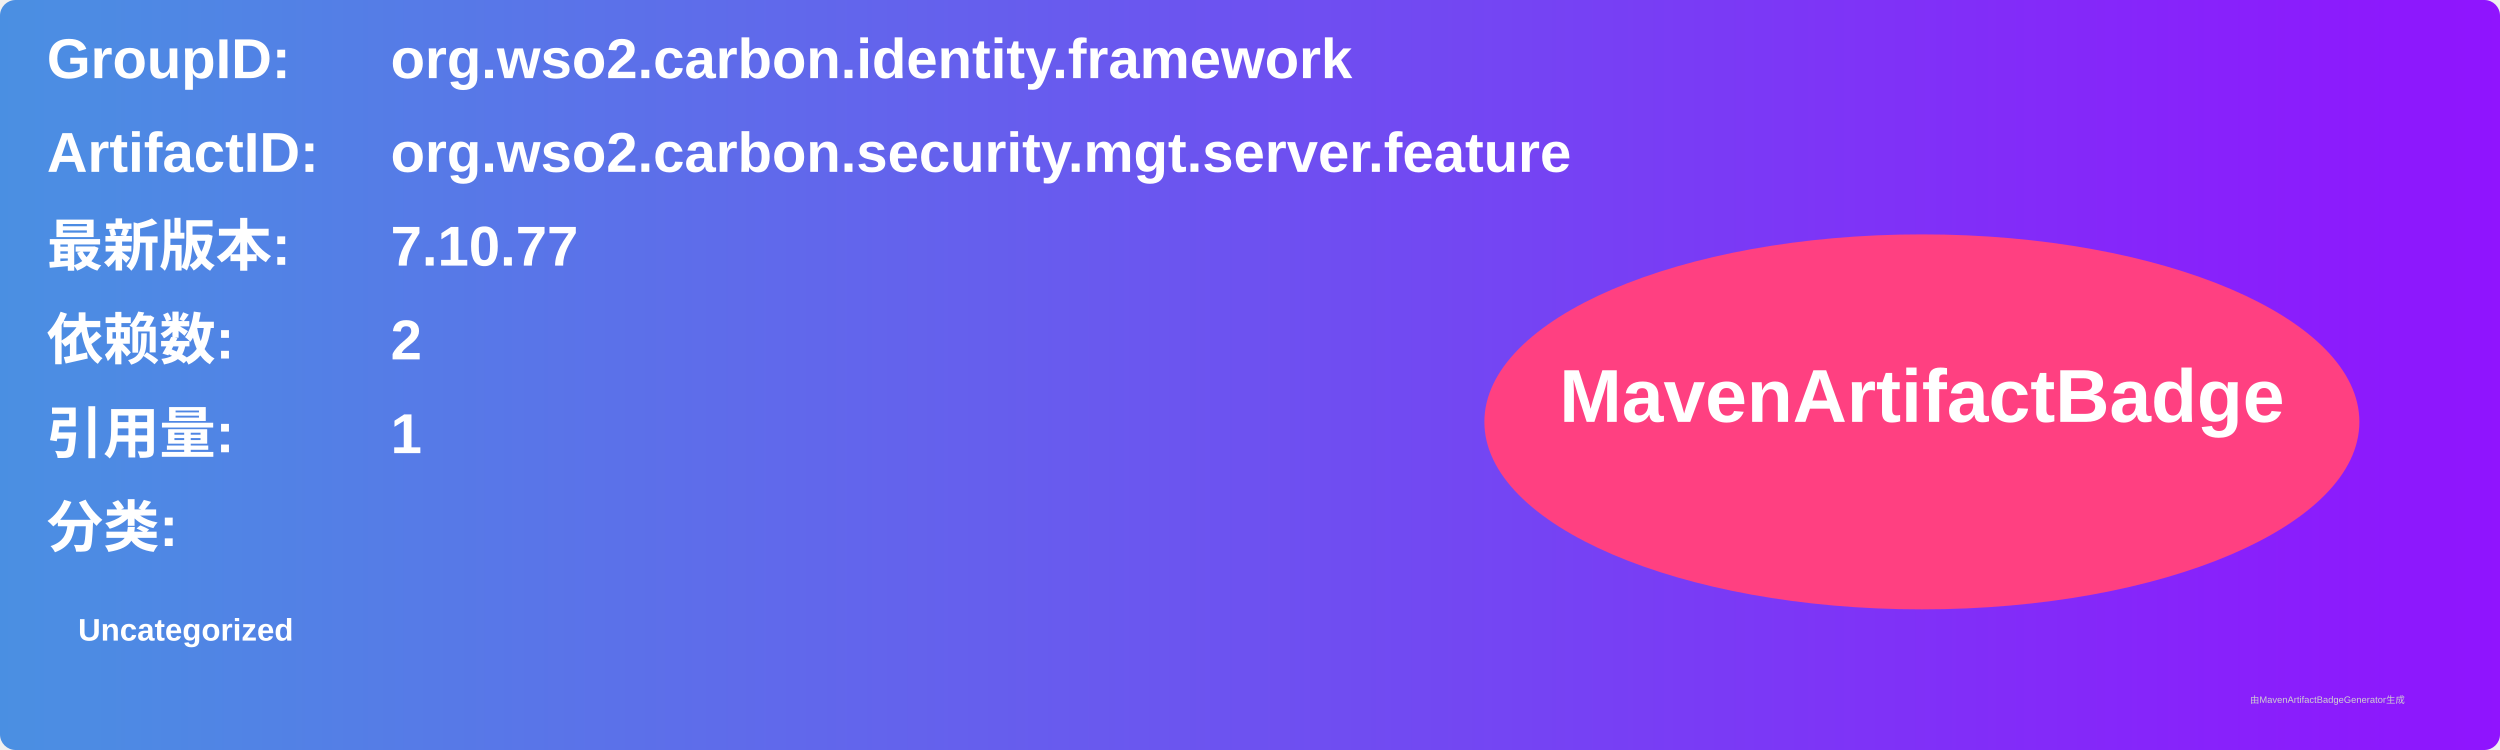
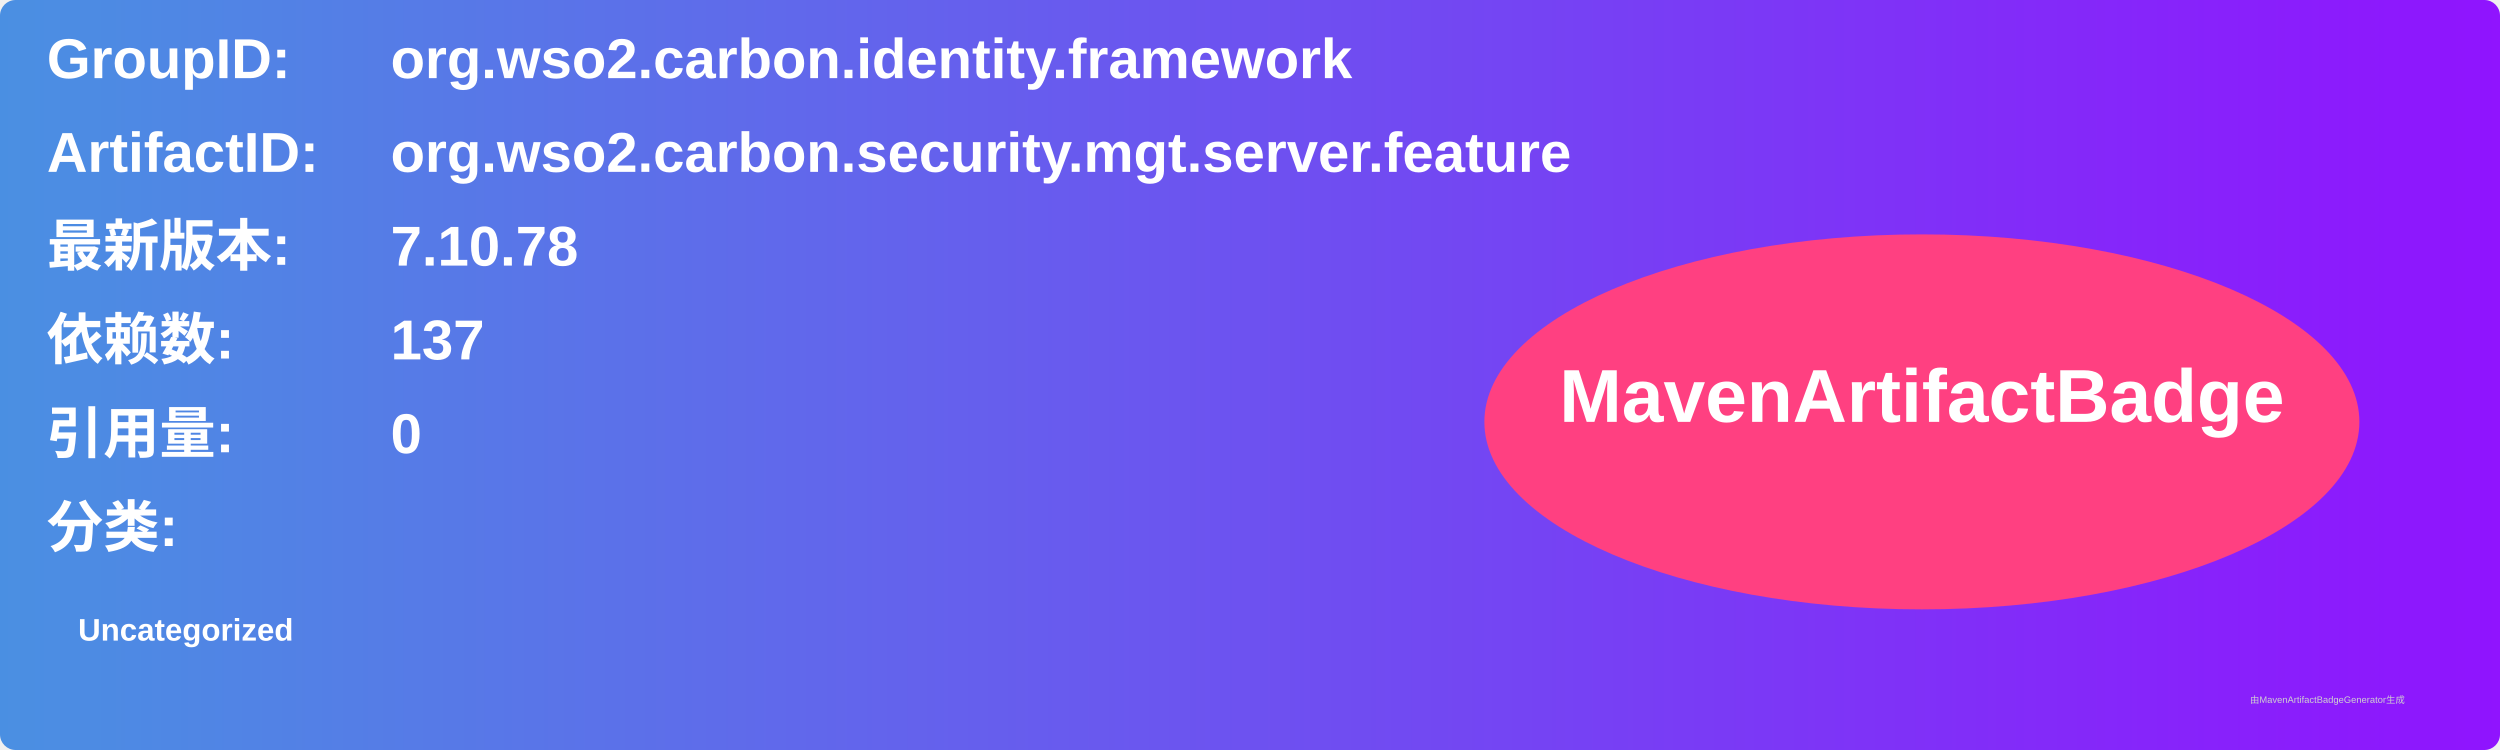
<svg xmlns="http://www.w3.org/2000/svg" width="800" height="240" viewBox="0 0 800 240">
  <linearGradient id="grad" x1="0%" y1="0%" x2="100%" y2="0%">
    <stop offset="0%" stop-color="#4a90e2" />
    <stop offset="100%" stop-color="#9013fe" />
  </linearGradient>
  <rect width="100%" height="100%" rx="5" ry="5" fill="url(#grad)" />
  <g transform="translate(15, 15)">
    <text x="0" y="10" font-family="Arial" font-size="18" fill="white" font-weight="bold" width="260">GroupID:</text>
    <text x="110" y="10" font-family="Arial" font-size="18" fill="white" font-weight="bold" width="460">org.wso2.carbon.identity.framework</text>
    <text x="0" y="40" font-family="Arial" font-size="18" fill="white" font-weight="bold" width="260">ArtifactID:</text>
    <text x="110" y="40" font-family="Arial" font-size="18" fill="white" font-weight="bold" width="460">org.wso2.carbon.security.mgt.server.feature</text>
    <text x="0" y="70" font-family="Arial" font-size="18" fill="white" font-weight="bold">最新版本:</text>
    <text x="110" y="70" font-family="Arial" font-size="18" fill="white" font-weight="bold">
-       <tspan font-weight="bold">7.10.77</tspan>
+       <tspan font-weight="bold">7.10.78</tspan>
    </text>
    <text x="0" y="100" font-family="Arial" font-size="18" fill="white" font-weight="bold">依赖数: </text>
    <text x="110" y="100" font-family="Arial" font-size="18" fill="white">
-       <tspan font-weight="bold">2</tspan>
+       <tspan font-weight="bold">137</tspan>
    </text>
    <text x="0" y="130" font-family="Arial" font-size="18" fill="white" font-weight="bold">引用量: </text>
    <text x="110" y="130" font-family="Arial" font-size="18" fill="white">
-       <tspan font-weight="bold">1</tspan>
+       <tspan font-weight="bold">0</tspan>
    </text>
    <text x="0" y="160" font-family="Arial" font-size="18" fill="white" font-weight="bold">分类:</text>
    <text x="10" y="190" font-family="Arial" font-size="10" fill="white">
      <tspan font-weight="bold">Uncategorized</tspan>
    </text>
    <ellipse cx="600" cy="120" rx="140" ry="60" fill="#ff4081" />
    <text x="600" y="120" text-anchor="middle" font-family="Arial" font-size="24" fill="white" font-weight="bold">MavenArtifactBadge</text>
  </g>
  <text x="720" y="225" font-family="Arial" font-size="3" fill="#d0d0d0">由MavenArtifactBadgeGenerator生成</text>
</svg>
